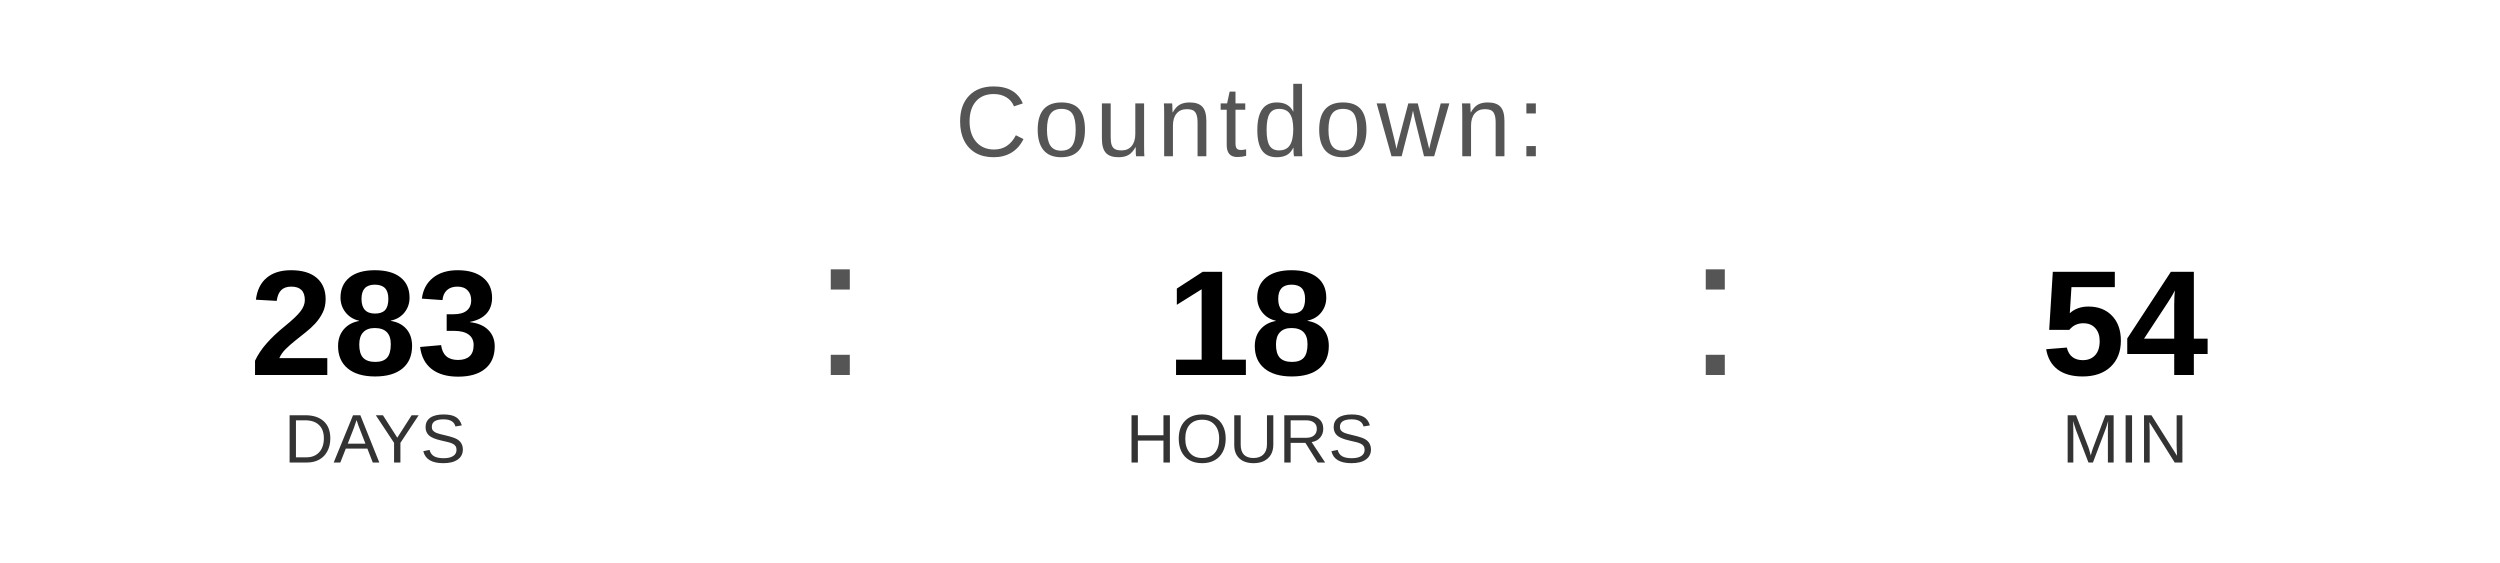
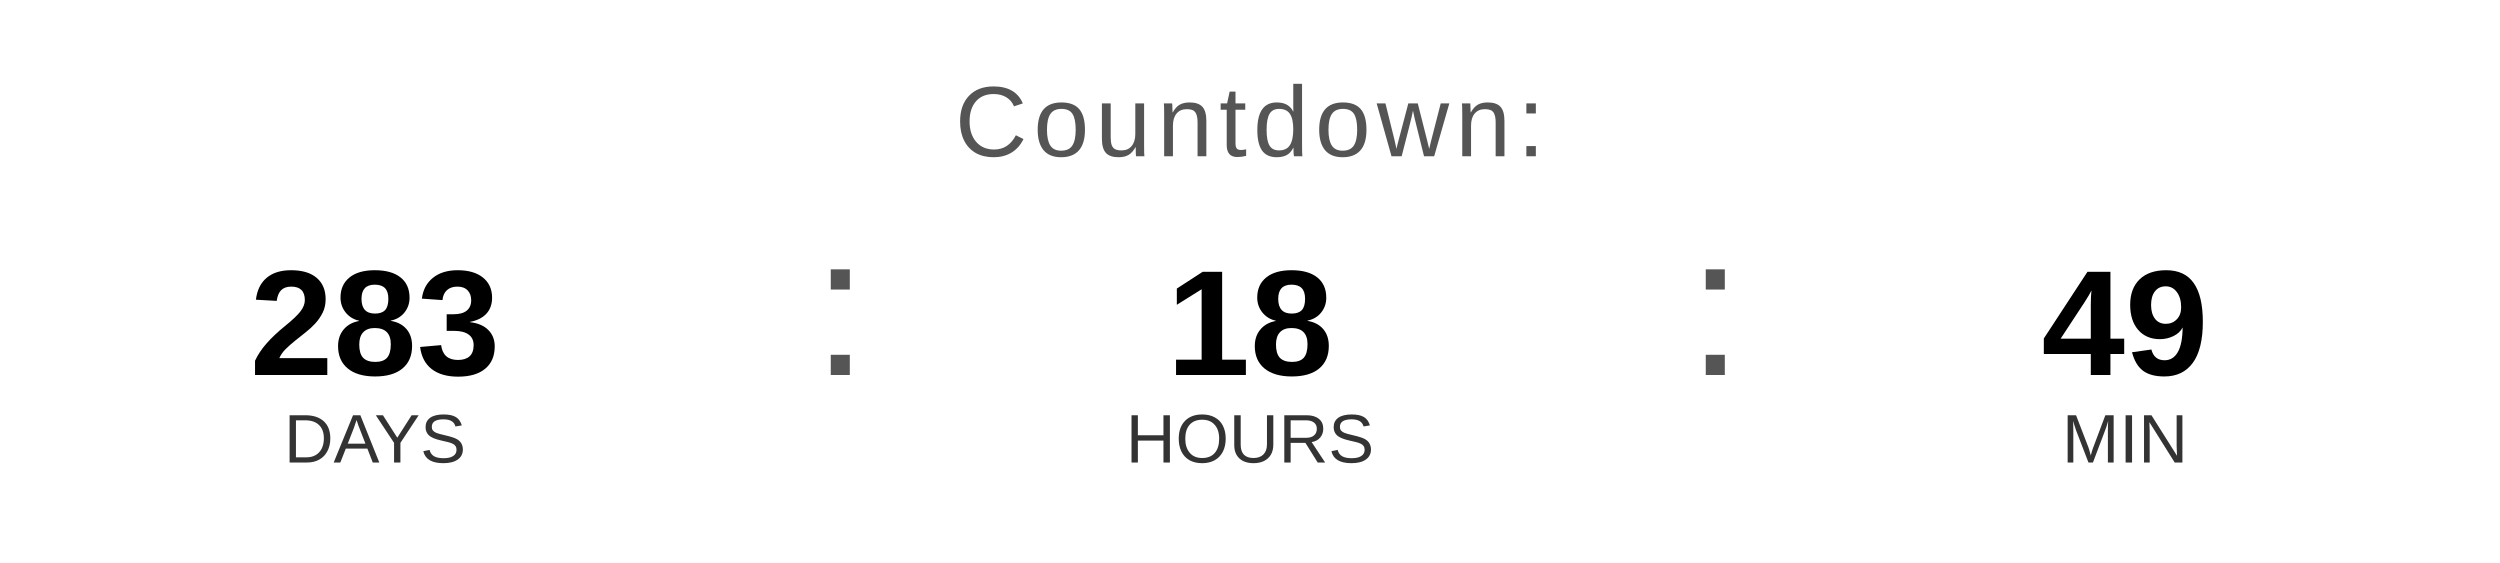
<svg xmlns="http://www.w3.org/2000/svg" width="400" height="90" viewBox="0 0 400 90">
  <text x="200" y="25" font-family="Arial, Helvetica, sans-serif" font-size="16" fill="#555555" text-anchor="middle" letter-spacing="1">
    Countdown:
  </text>
  <text x="60" y="60" font-family="Arial, Helvetica, sans-serif" font-size="24" font-weight="bold" fill="#000000" text-anchor="middle">283</text>
  <text x="60" y="74" font-family="Arial, Helvetica, sans-serif" font-size="11" fill="#333333" text-anchor="middle">DAYS</text>
  <text x="130" y="60" font-family="Arial, sans-serif" font-size="32" fill="#555555">:</text>
  <text x="200" y="60" font-family="Arial, Helvetica, sans-serif" font-size="24" font-weight="bold" fill="#000000" text-anchor="middle">18</text>
  <text x="200" y="74" font-family="Arial, Helvetica, sans-serif" font-size="11" fill="#333333" text-anchor="middle">HOURS</text>
  <text x="270" y="60" font-family="Arial, sans-serif" font-size="32" fill="#555555">:</text>
-   <text x="340" y="60" font-family="Arial, Helvetica, sans-serif" font-size="24" font-weight="bold" fill="#000000" text-anchor="middle">54</text>
+   <text x="340" y="60" font-family="Arial, Helvetica, sans-serif" font-size="24" font-weight="bold" fill="#000000" text-anchor="middle">49</text>
  <text x="340" y="74" font-family="Arial, Helvetica, sans-serif" font-size="11" fill="#333333" text-anchor="middle">MIN</text>
</svg>
